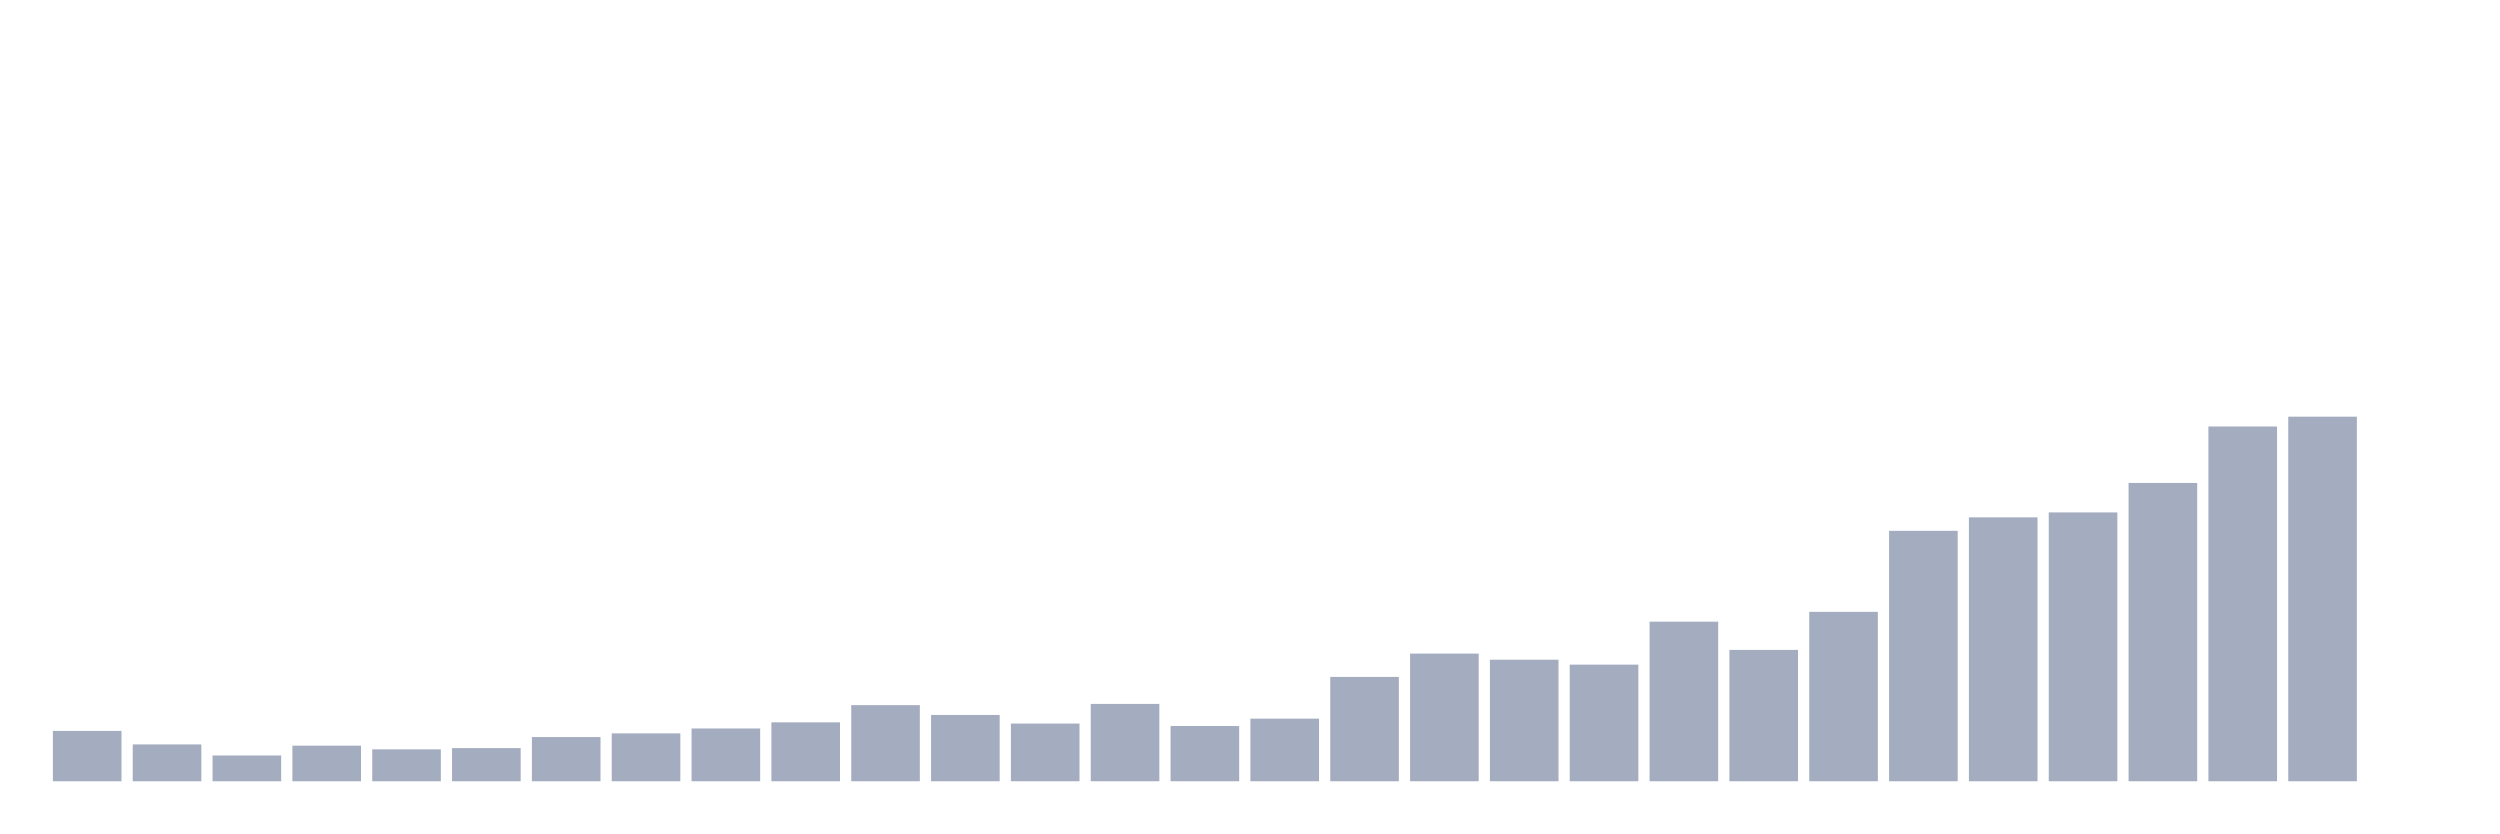
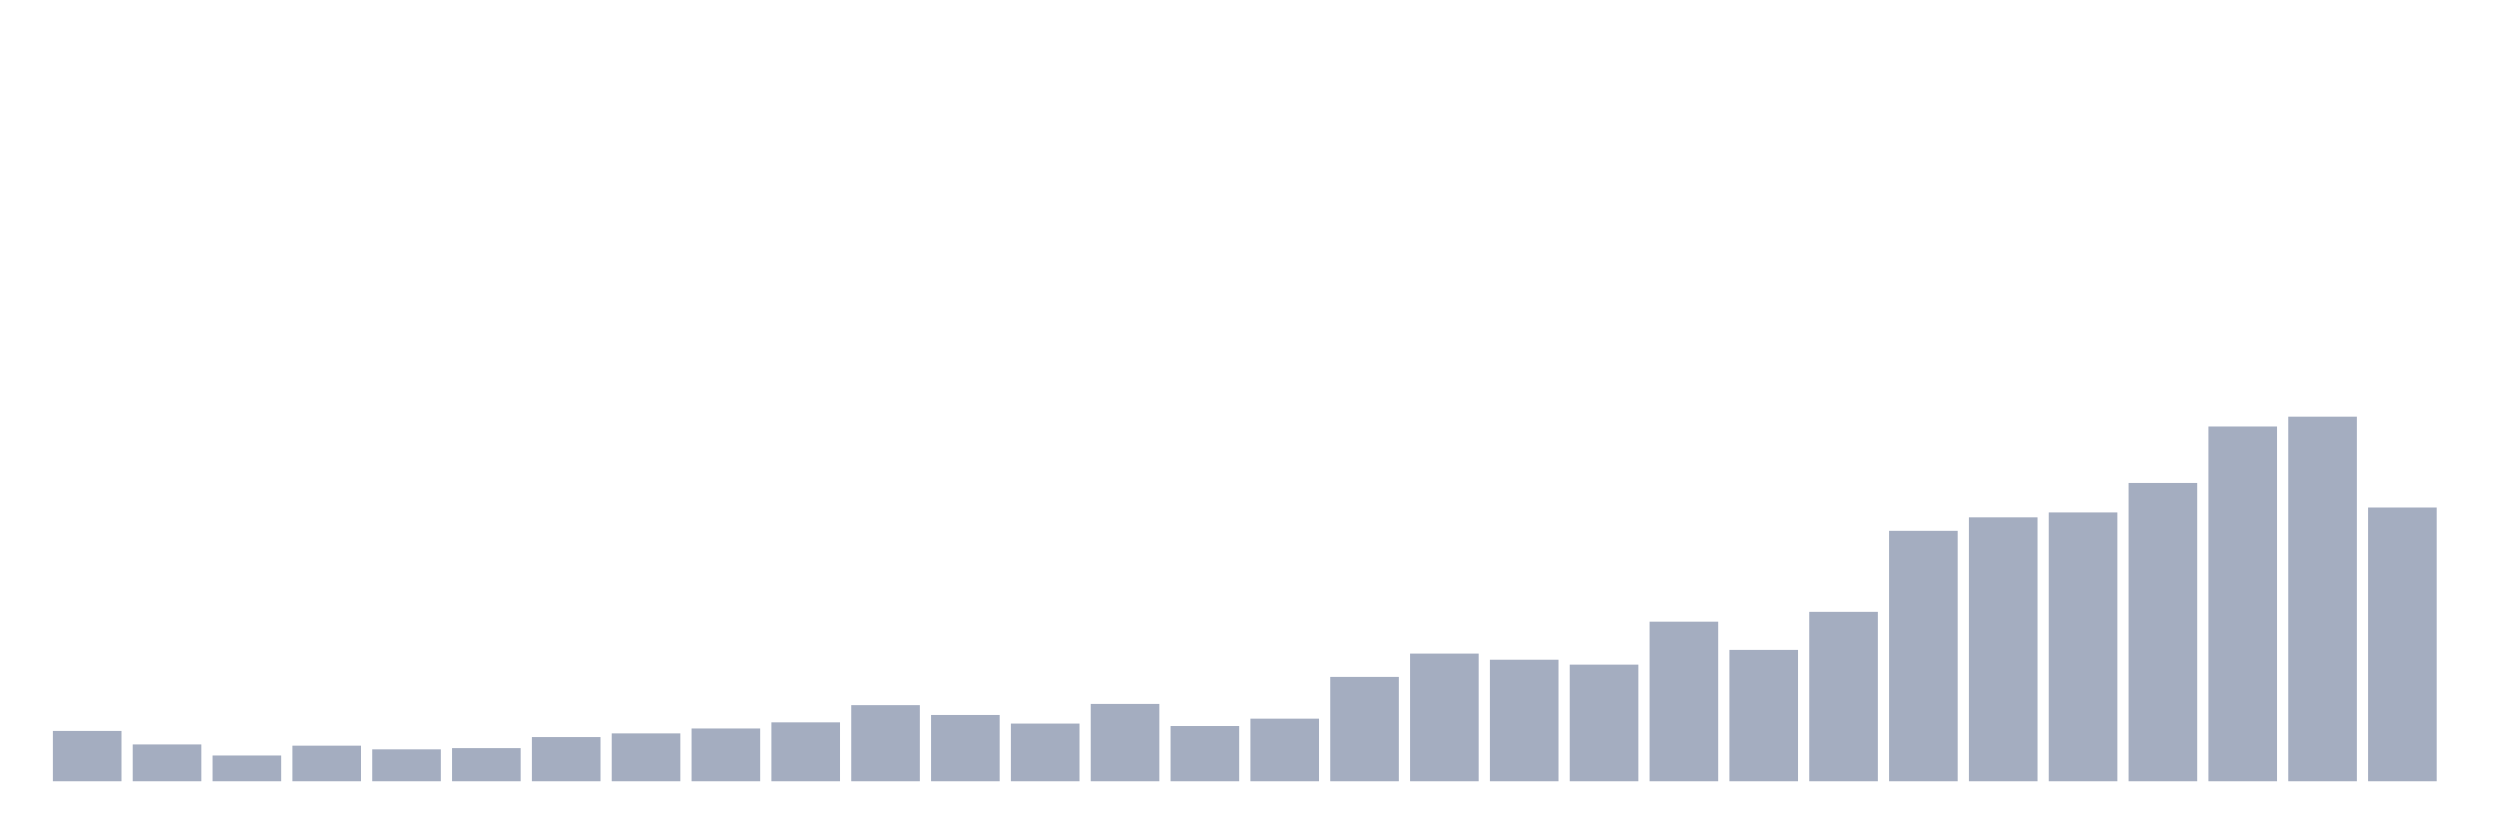
<svg xmlns="http://www.w3.org/2000/svg" viewBox="0 0 480 160">
  <g transform="translate(10,10)">
    <rect class="bar" x="0.153" width="13.175" y="130.337" height="9.663" fill="rgb(164,173,192)" />
    <rect class="bar" x="15.482" width="13.175" y="132.929" height="7.071" fill="rgb(164,173,192)" />
    <rect class="bar" x="30.81" width="13.175" y="135.051" height="4.949" fill="rgb(164,173,192)" />
    <rect class="bar" x="46.138" width="13.175" y="133.165" height="6.835" fill="rgb(164,173,192)" />
    <rect class="bar" x="61.466" width="13.175" y="133.872" height="6.128" fill="rgb(164,173,192)" />
    <rect class="bar" x="76.794" width="13.175" y="133.636" height="6.364" fill="rgb(164,173,192)" />
    <rect class="bar" x="92.123" width="13.175" y="131.515" height="8.485" fill="rgb(164,173,192)" />
    <rect class="bar" x="107.451" width="13.175" y="130.808" height="9.192" fill="rgb(164,173,192)" />
    <rect class="bar" x="122.779" width="13.175" y="129.865" height="10.135" fill="rgb(164,173,192)" />
    <rect class="bar" x="138.107" width="13.175" y="128.687" height="11.313" fill="rgb(164,173,192)" />
    <rect class="bar" x="153.436" width="13.175" y="125.387" height="14.613" fill="rgb(164,173,192)" />
    <rect class="bar" x="168.764" width="13.175" y="127.273" height="12.727" fill="rgb(164,173,192)" />
    <rect class="bar" x="184.092" width="13.175" y="128.923" height="11.077" fill="rgb(164,173,192)" />
    <rect class="bar" x="199.42" width="13.175" y="125.152" height="14.848" fill="rgb(164,173,192)" />
    <rect class="bar" x="214.748" width="13.175" y="129.394" height="10.606" fill="rgb(164,173,192)" />
    <rect class="bar" x="230.077" width="13.175" y="127.98" height="12.02" fill="rgb(164,173,192)" />
    <rect class="bar" x="245.405" width="13.175" y="119.966" height="20.034" fill="rgb(164,173,192)" />
    <rect class="bar" x="260.733" width="13.175" y="115.488" height="24.512" fill="rgb(164,173,192)" />
    <rect class="bar" x="276.061" width="13.175" y="116.667" height="23.333" fill="rgb(164,173,192)" />
    <rect class="bar" x="291.39" width="13.175" y="117.609" height="22.391" fill="rgb(164,173,192)" />
    <rect class="bar" x="306.718" width="13.175" y="109.36" height="30.64" fill="rgb(164,173,192)" />
    <rect class="bar" x="322.046" width="13.175" y="114.781" height="25.219" fill="rgb(164,173,192)" />
    <rect class="bar" x="337.374" width="13.175" y="107.475" height="32.525" fill="rgb(164,173,192)" />
    <rect class="bar" x="352.702" width="13.175" y="91.919" height="48.081" fill="rgb(164,173,192)" />
    <rect class="bar" x="368.031" width="13.175" y="89.327" height="50.673" fill="rgb(164,173,192)" />
    <rect class="bar" x="383.359" width="13.175" y="88.384" height="51.616" fill="rgb(164,173,192)" />
    <rect class="bar" x="398.687" width="13.175" y="82.727" height="57.273" fill="rgb(164,173,192)" />
    <rect class="bar" x="414.015" width="13.175" y="71.886" height="68.114" fill="rgb(164,173,192)" />
    <rect class="bar" x="429.344" width="13.175" y="70" height="70" fill="rgb(164,173,192)" />
-     <rect class="bar" x="444.672" width="13.175" y="140" height="0" fill="rgb(164,173,192)" />
+     <rect class="bar" x="444.672" width="13.175" y="87.441" height="52.559" fill="rgb(164,173,192)" />
  </g>
</svg>
